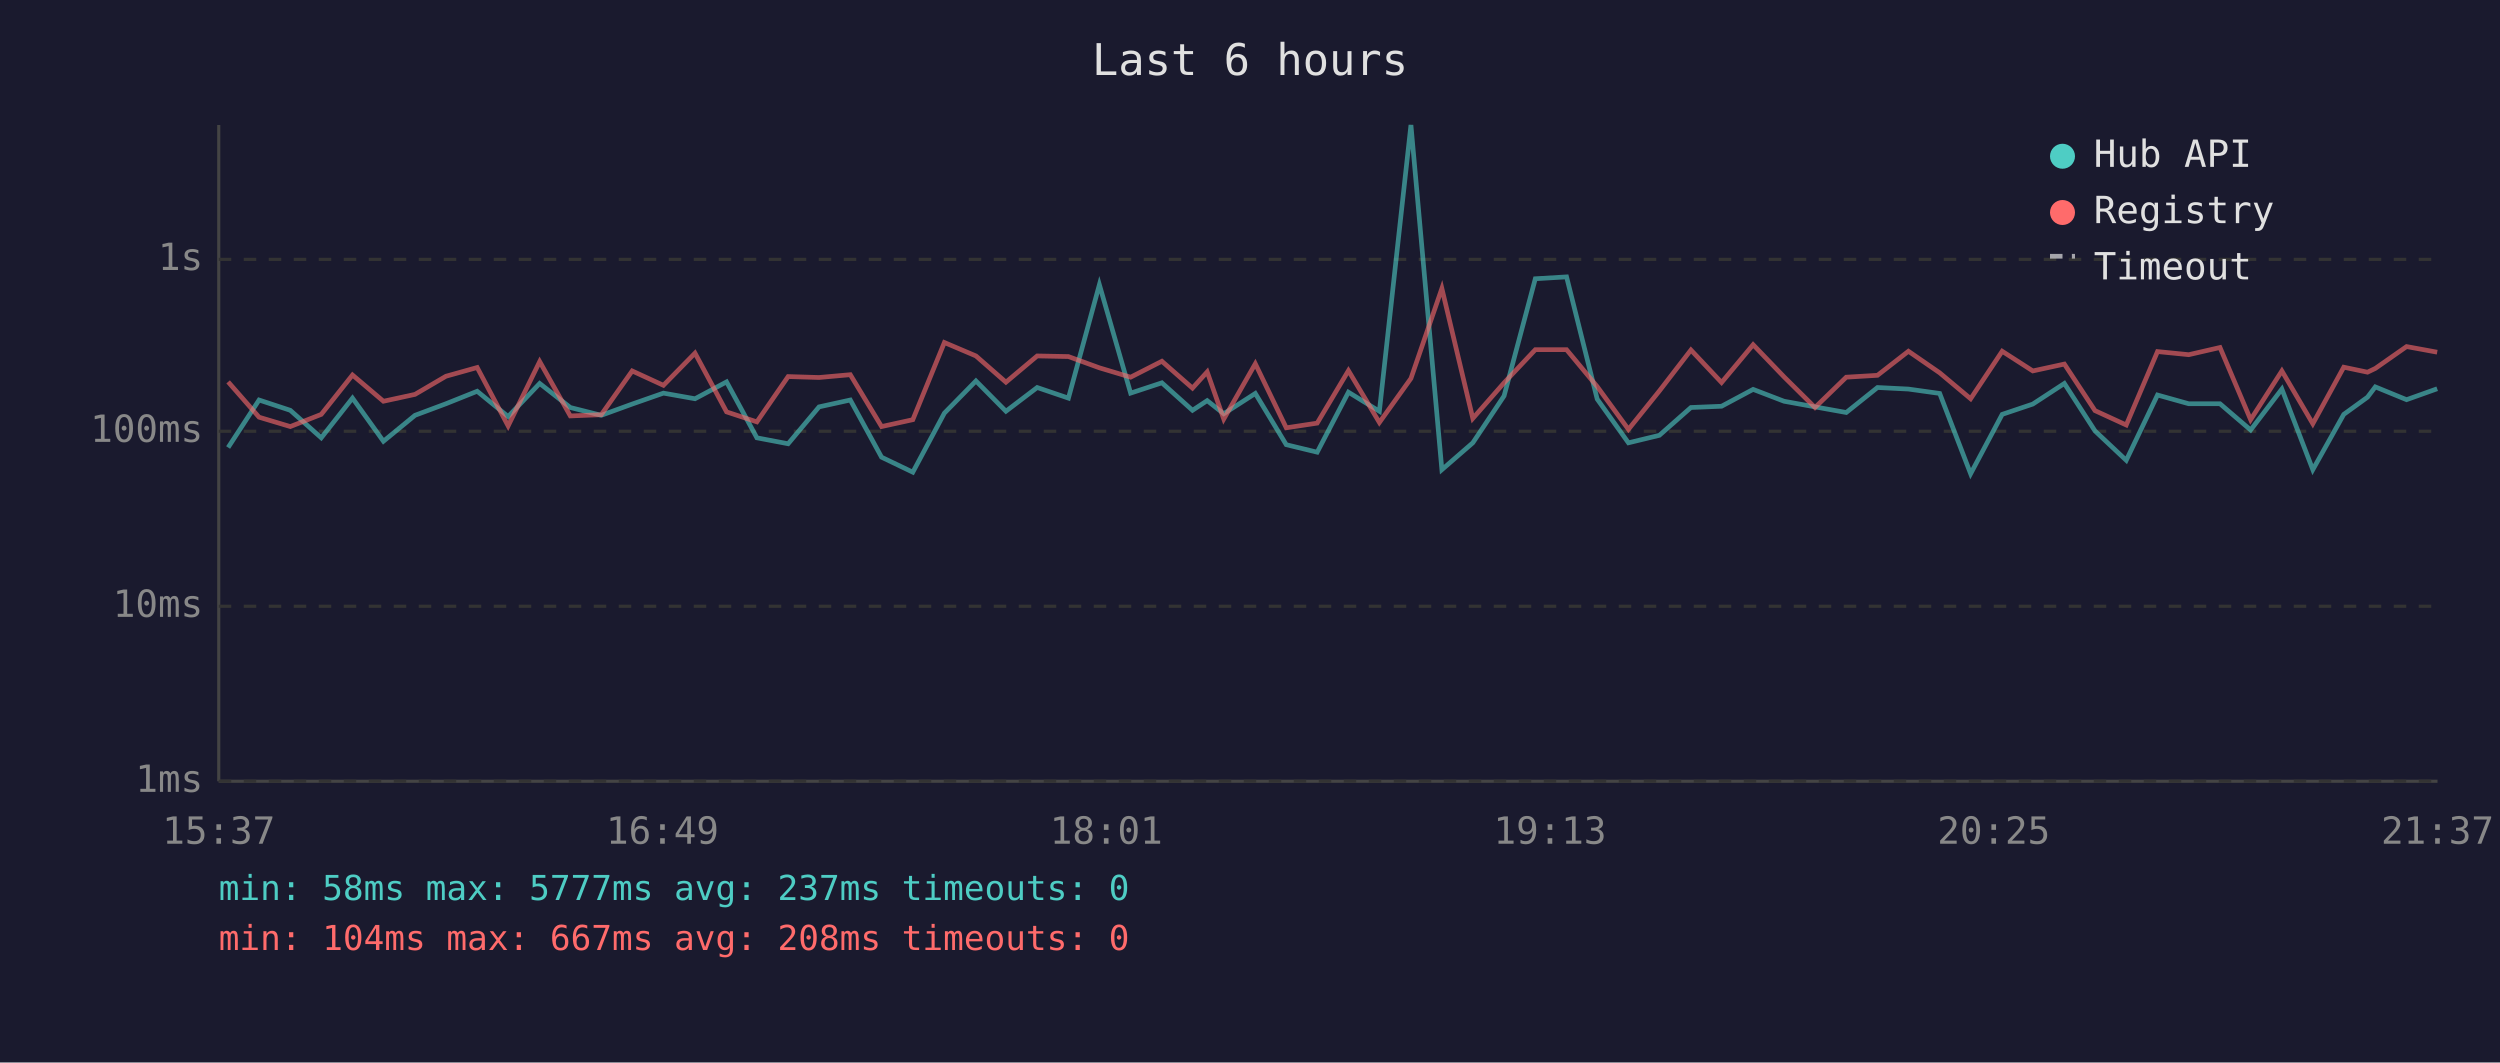
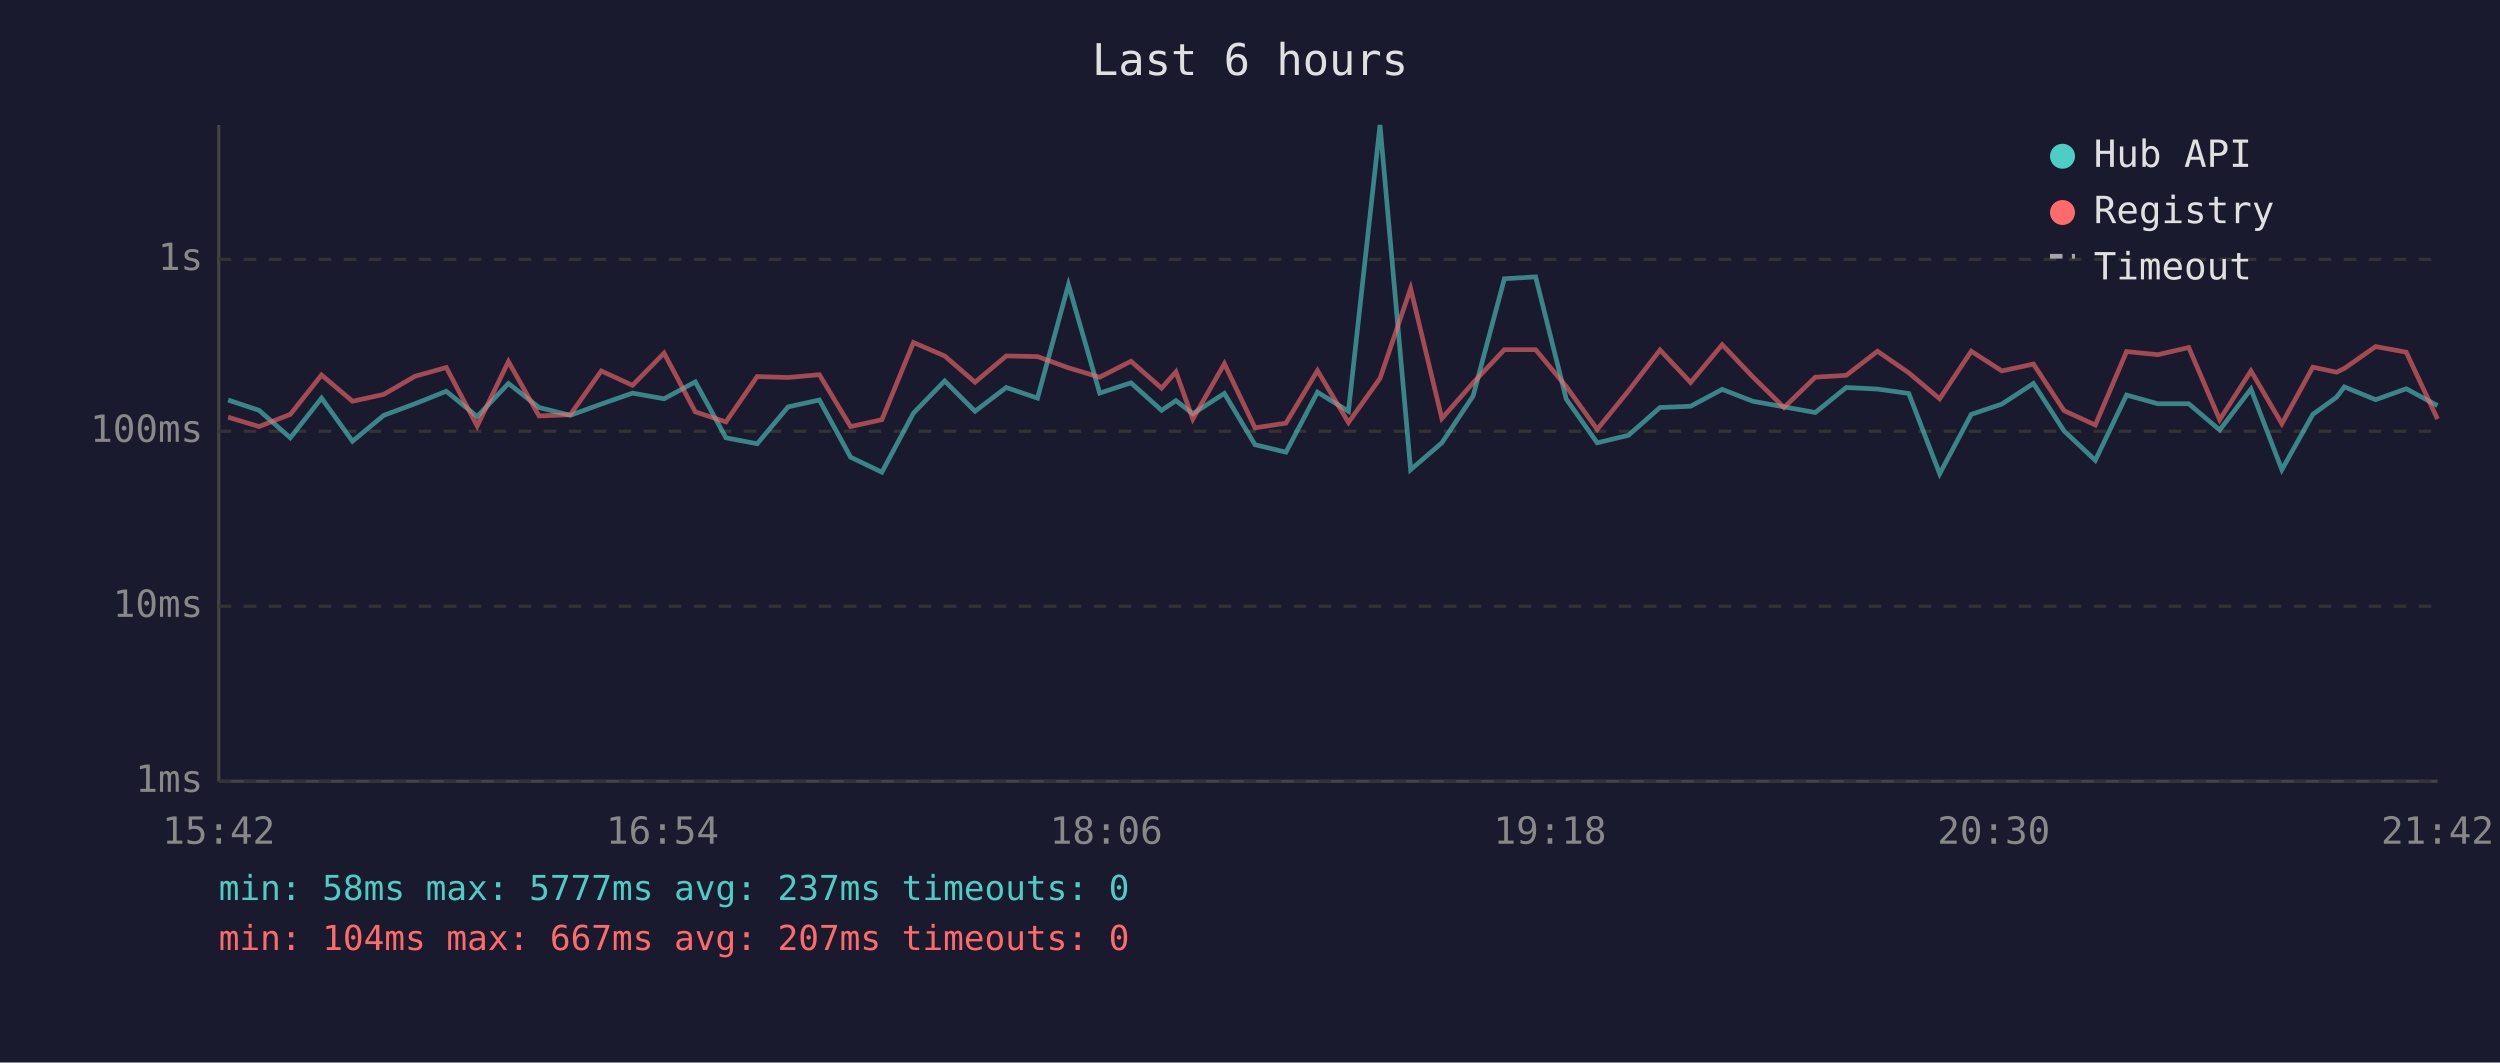
<svg xmlns="http://www.w3.org/2000/svg" viewBox="0 0 800 340" font-family="monospace" font-size="12">
  <rect width="800" height="340" fill="#1a1a2e" />
  <text x="400" y="24" fill="#e0e0e0" font-size="14" text-anchor="middle">Last 6 hours</text>
  <line x1="70" y1="40" x2="70" y2="250" stroke="#444" stroke-width="1" />
  <line x1="70" y1="250" x2="780" y2="250" stroke="#444" stroke-width="1" />
  <line x1="70" y1="250" x2="780" y2="250" stroke="#333" stroke-width="1" stroke-dasharray="4" />
  <text x="65" y="250" fill="#888" text-anchor="end" dominant-baseline="middle">1ms</text>
  <line x1="70" y1="194" x2="780" y2="194" stroke="#333" stroke-width="1" stroke-dasharray="4" />
  <text x="65" y="194" fill="#888" text-anchor="end" dominant-baseline="middle">10ms</text>
  <line x1="70" y1="138" x2="780" y2="138" stroke="#333" stroke-width="1" stroke-dasharray="4" />
  <text x="65" y="138" fill="#888" text-anchor="end" dominant-baseline="middle">100ms</text>
  <line x1="70" y1="83" x2="780" y2="83" stroke="#333" stroke-width="1" stroke-dasharray="4" />
  <text x="65" y="83" fill="#888" text-anchor="end" dominant-baseline="middle">1s</text>
-   <text x="70" y="270" fill="#888" text-anchor="middle">15:37</text>
-   <text x="212" y="270" fill="#888" text-anchor="middle">16:49</text>
-   <text x="354" y="270" fill="#888" text-anchor="middle">18:01</text>
-   <text x="496" y="270" fill="#888" text-anchor="middle">19:13</text>
-   <text x="638" y="270" fill="#888" text-anchor="middle">20:25</text>
-   <text x="780" y="270" fill="#888" text-anchor="middle">21:37</text>
-   <polyline points="73.0,143.2 82.9,128.0 92.9,131.3 102.8,140.1 112.8,127.4 122.7,141.2 132.8,132.9 142.7,129.2 152.7,125.2 162.6,133.3 172.7,122.7 182.5,130.4 192.4,132.9 202.3,129.3 212.3,125.8 222.4,127.6 232.5,122.2 242.2,140.1 252.2,142.0 262.1,130.2 272.1,128.0 282.1,146.3 292.1,151.1 302.2,132.2 312.3,121.9 321.9,131.6 331.9,124.0 341.9,127.4 351.8,91.1 361.8,125.8 371.8,122.5 381.6,131.3 386.3,128.2 391.6,132.4 401.7,125.9 411.6,142.3 421.5,144.7 431.5,125.5 441.4,131.6 451.5,40.0 461.4,150.3 471.3,141.7 481.3,126.7 491.3,89.2 501.3,88.6 511.1,127.7 521.1,141.7 531.0,139.3 541.1,130.4 550.9,130.0 561.0,124.6 570.9,128.4 580.8,130.2 590.8,132.0 600.8,124.0 610.7,124.5 620.7,125.9 630.6,151.6 640.7,132.6 650.5,129.3 660.6,122.7 670.4,137.9 680.4,147.3 690.4,126.4 700.4,129.2 710.4,129.2 720.2,137.6 730.2,124.5 740.1,150.3 750.0,132.6 757.6,127.1 760.1,123.8 770.1,127.9 779.9,124.4" fill="none" stroke="#4ecdc4" stroke-width="1.5" opacity="0.6" />
-   <polyline points="73.0,122.2 82.9,133.5 92.9,136.5 102.8,132.6 112.8,120.0 122.7,128.4 132.8,126.2 142.7,120.4 152.7,117.6 162.6,136.3 172.7,115.7 182.5,133.1 192.4,132.7 202.3,118.7 212.3,123.3 222.4,113.0 232.5,131.8 242.2,135.0 252.2,120.5 262.1,120.8 272.1,119.9 282.1,136.5 292.1,134.3 302.2,109.6 312.3,113.9 321.9,122.3 331.9,113.9 341.9,114.1 351.8,117.7 361.8,120.7 371.8,115.6 381.6,124.2 386.3,119.0 391.6,134.1 401.7,116.4 411.6,136.9 421.5,135.4 431.5,118.6 441.4,135.2 451.5,121.1 461.4,92.3 471.3,133.9 481.3,122.5 491.3,111.9 501.3,111.9 511.1,123.7 521.1,137.4 531.0,125.1 541.1,112.0 550.9,122.4 561.0,110.3 570.9,120.6 580.8,130.4 590.8,120.7 600.8,120.1 610.7,112.4 620.7,119.3 630.6,127.6 640.7,112.4 650.5,118.7 660.6,116.5 670.4,131.4 680.4,136.0 690.4,112.5 700.4,113.5 710.4,111.2 720.2,134.3 730.2,118.7 740.1,135.6 750.0,117.5 757.6,119.1 760.1,117.9 770.1,110.9 779.9,112.7" fill="none" stroke="#ff6b6b" stroke-width="1.5" opacity="0.6" />
+   <text x="70" y="270" fill="#888" text-anchor="middle">15:42</text>
+   <text x="212" y="270" fill="#888" text-anchor="middle">16:54</text>
+   <text x="354" y="270" fill="#888" text-anchor="middle">18:06</text>
+   <text x="496" y="270" fill="#888" text-anchor="middle">19:18</text>
+   <text x="638" y="270" fill="#888" text-anchor="middle">20:30</text>
+   <text x="780" y="270" fill="#888" text-anchor="middle">21:42</text>
+   <polyline points="73.0,128.0 82.9,131.3 92.9,140.1 102.9,127.4 112.8,141.2 122.8,132.9 132.8,129.2 142.8,125.2 152.7,133.3 162.7,122.7 172.5,130.4 182.5,132.9 192.4,129.3 202.4,125.8 212.5,127.6 222.5,122.2 232.3,140.1 242.3,142.0 252.2,130.2 262.2,128.0 272.2,146.3 282.2,151.1 292.3,132.2 302.3,121.9 312.0,131.6 322.0,124.0 332.0,127.4 341.9,91.1 351.9,125.8 361.9,122.5 371.7,131.3 376.3,128.2 381.7,132.4 391.8,125.9 401.6,142.3 411.5,144.7 421.6,125.5 431.5,131.6 441.6,40.0 451.4,150.3 461.4,141.7 471.4,126.7 481.4,89.2 491.4,88.6 501.2,127.7 511.1,141.7 521.1,139.3 531.2,130.4 541.0,130.0 551.1,124.6 560.9,128.4 570.9,130.2 580.9,132.0 590.8,124.0 600.8,124.5 610.8,125.9 620.7,151.6 630.8,132.6 640.6,129.3 650.7,122.7 660.5,137.9 670.5,147.3 680.5,126.4 690.5,129.2 700.4,129.2 710.3,137.6 720.3,124.5 730.2,150.3 740.1,132.6 747.7,127.1 750.2,123.8 760.2,127.9 770.0,124.4 780.0,129.8" fill="none" stroke="#4ecdc4" stroke-width="1.5" opacity="0.6" />
+   <polyline points="73.0,133.5 82.9,136.5 92.9,132.6 102.9,120.0 112.8,128.4 122.8,126.2 132.8,120.4 142.8,117.6 152.7,136.3 162.7,115.7 172.5,133.1 182.5,132.7 192.4,118.7 202.4,123.3 212.5,113.0 222.5,131.8 232.3,135.0 242.3,120.5 252.2,120.8 262.2,119.9 272.2,136.5 282.2,134.3 292.3,109.6 302.3,113.9 312.0,122.3 322.0,113.9 332.0,114.1 341.9,117.7 351.9,120.7 361.9,115.6 371.7,124.2 376.3,119.0 381.7,134.1 391.8,116.4 401.6,136.9 411.5,135.4 421.6,118.6 431.5,135.2 441.6,121.1 451.4,92.3 461.4,133.9 471.4,122.5 481.4,111.9 491.4,111.9 501.2,123.7 511.1,137.4 521.1,125.1 531.2,112.0 541.0,122.4 551.1,110.3 560.9,120.6 570.9,130.4 580.9,120.7 590.8,120.1 600.8,112.4 610.8,119.3 620.7,127.6 630.8,112.4 640.6,118.7 650.7,116.5 660.5,131.4 670.5,136.0 680.5,112.5 690.5,113.5 700.4,111.2 710.3,134.3 720.3,118.7 730.2,135.6 740.1,117.5 747.7,119.1 750.2,117.9 760.2,110.9 770.0,112.7 780.0,134.1" fill="none" stroke="#ff6b6b" stroke-width="1.5" opacity="0.6" />
  <circle cx="660" cy="50" r="4" fill="#4ecdc4" />
  <text x="670" y="50" fill="#e0e0e0" dominant-baseline="middle">Hub API</text>
  <circle cx="660" cy="68" r="4" fill="#ff6b6b" />
  <text x="670" y="68" fill="#e0e0e0" dominant-baseline="middle">Registry</text>
  <line x1="656" y1="82" x2="664" y2="82" stroke="#e0e0e0" stroke-width="1.5" stroke-dasharray="4,3" opacity="0.7" />
  <text x="670" y="86" fill="#e0e0e0" dominant-baseline="middle">Timeout</text>
  <text x="70" y="288" fill="#4ecdc4" font-size="11">min: 58ms  max: 5777ms  avg: 237ms  timeouts: 0</text>
-   <text x="70" y="304" fill="#ff6b6b" font-size="11">min: 104ms  max: 667ms  avg: 208ms  timeouts: 0</text>
+   <text x="70" y="304" fill="#ff6b6b" font-size="11">min: 104ms  max: 667ms  avg: 207ms  timeouts: 0</text>
</svg>
